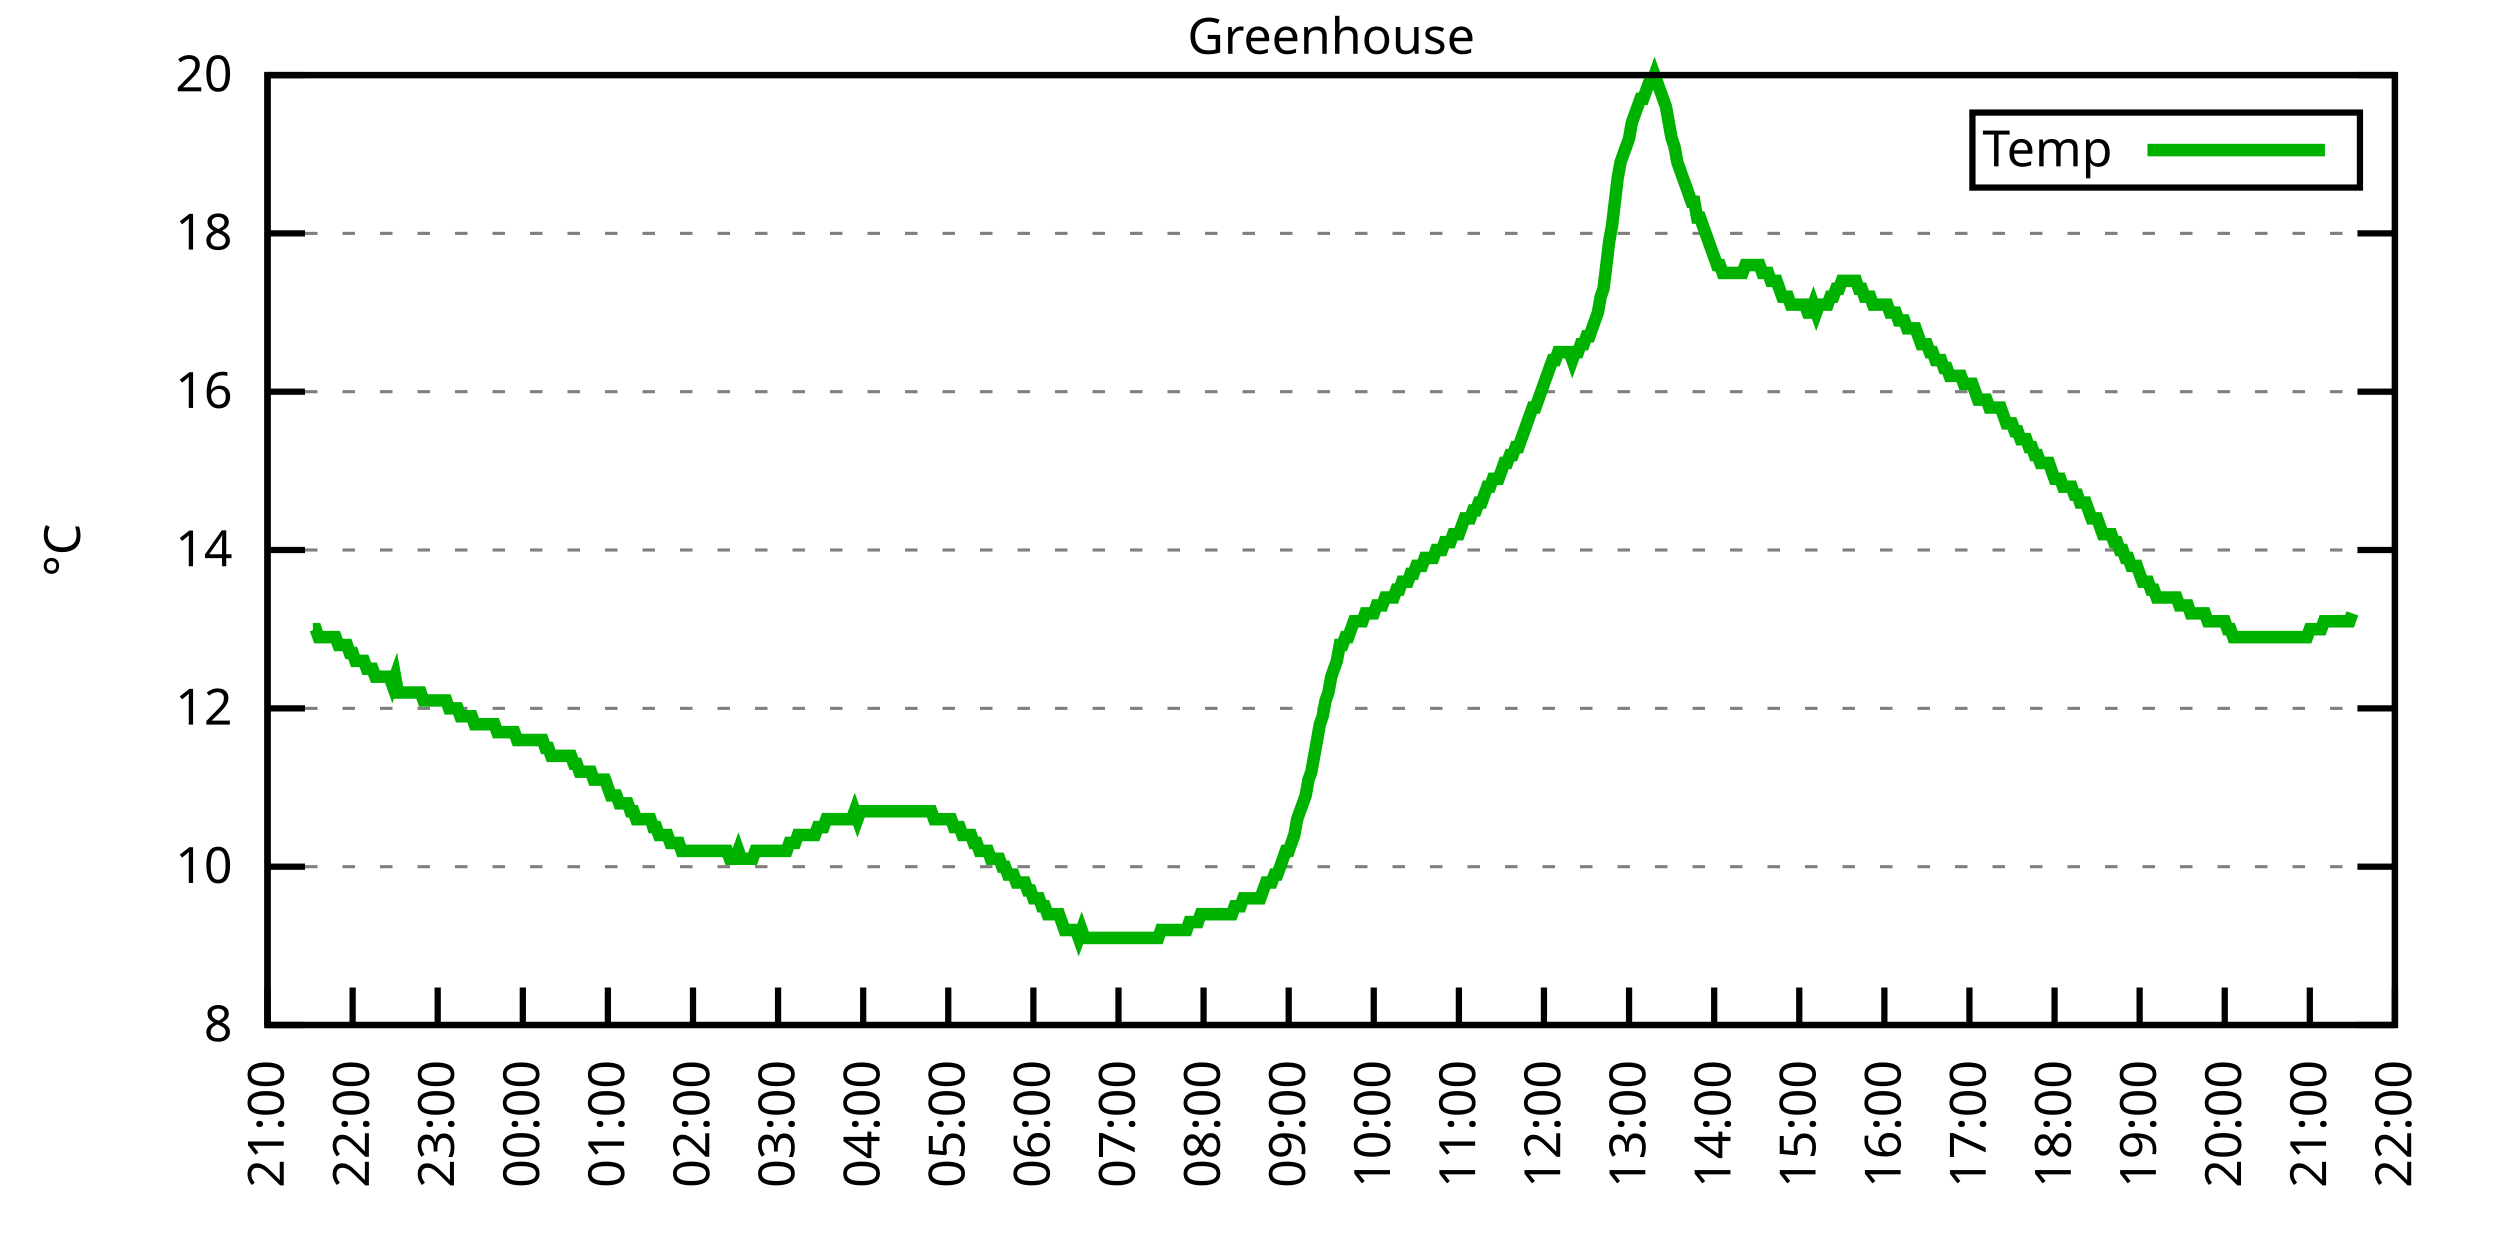
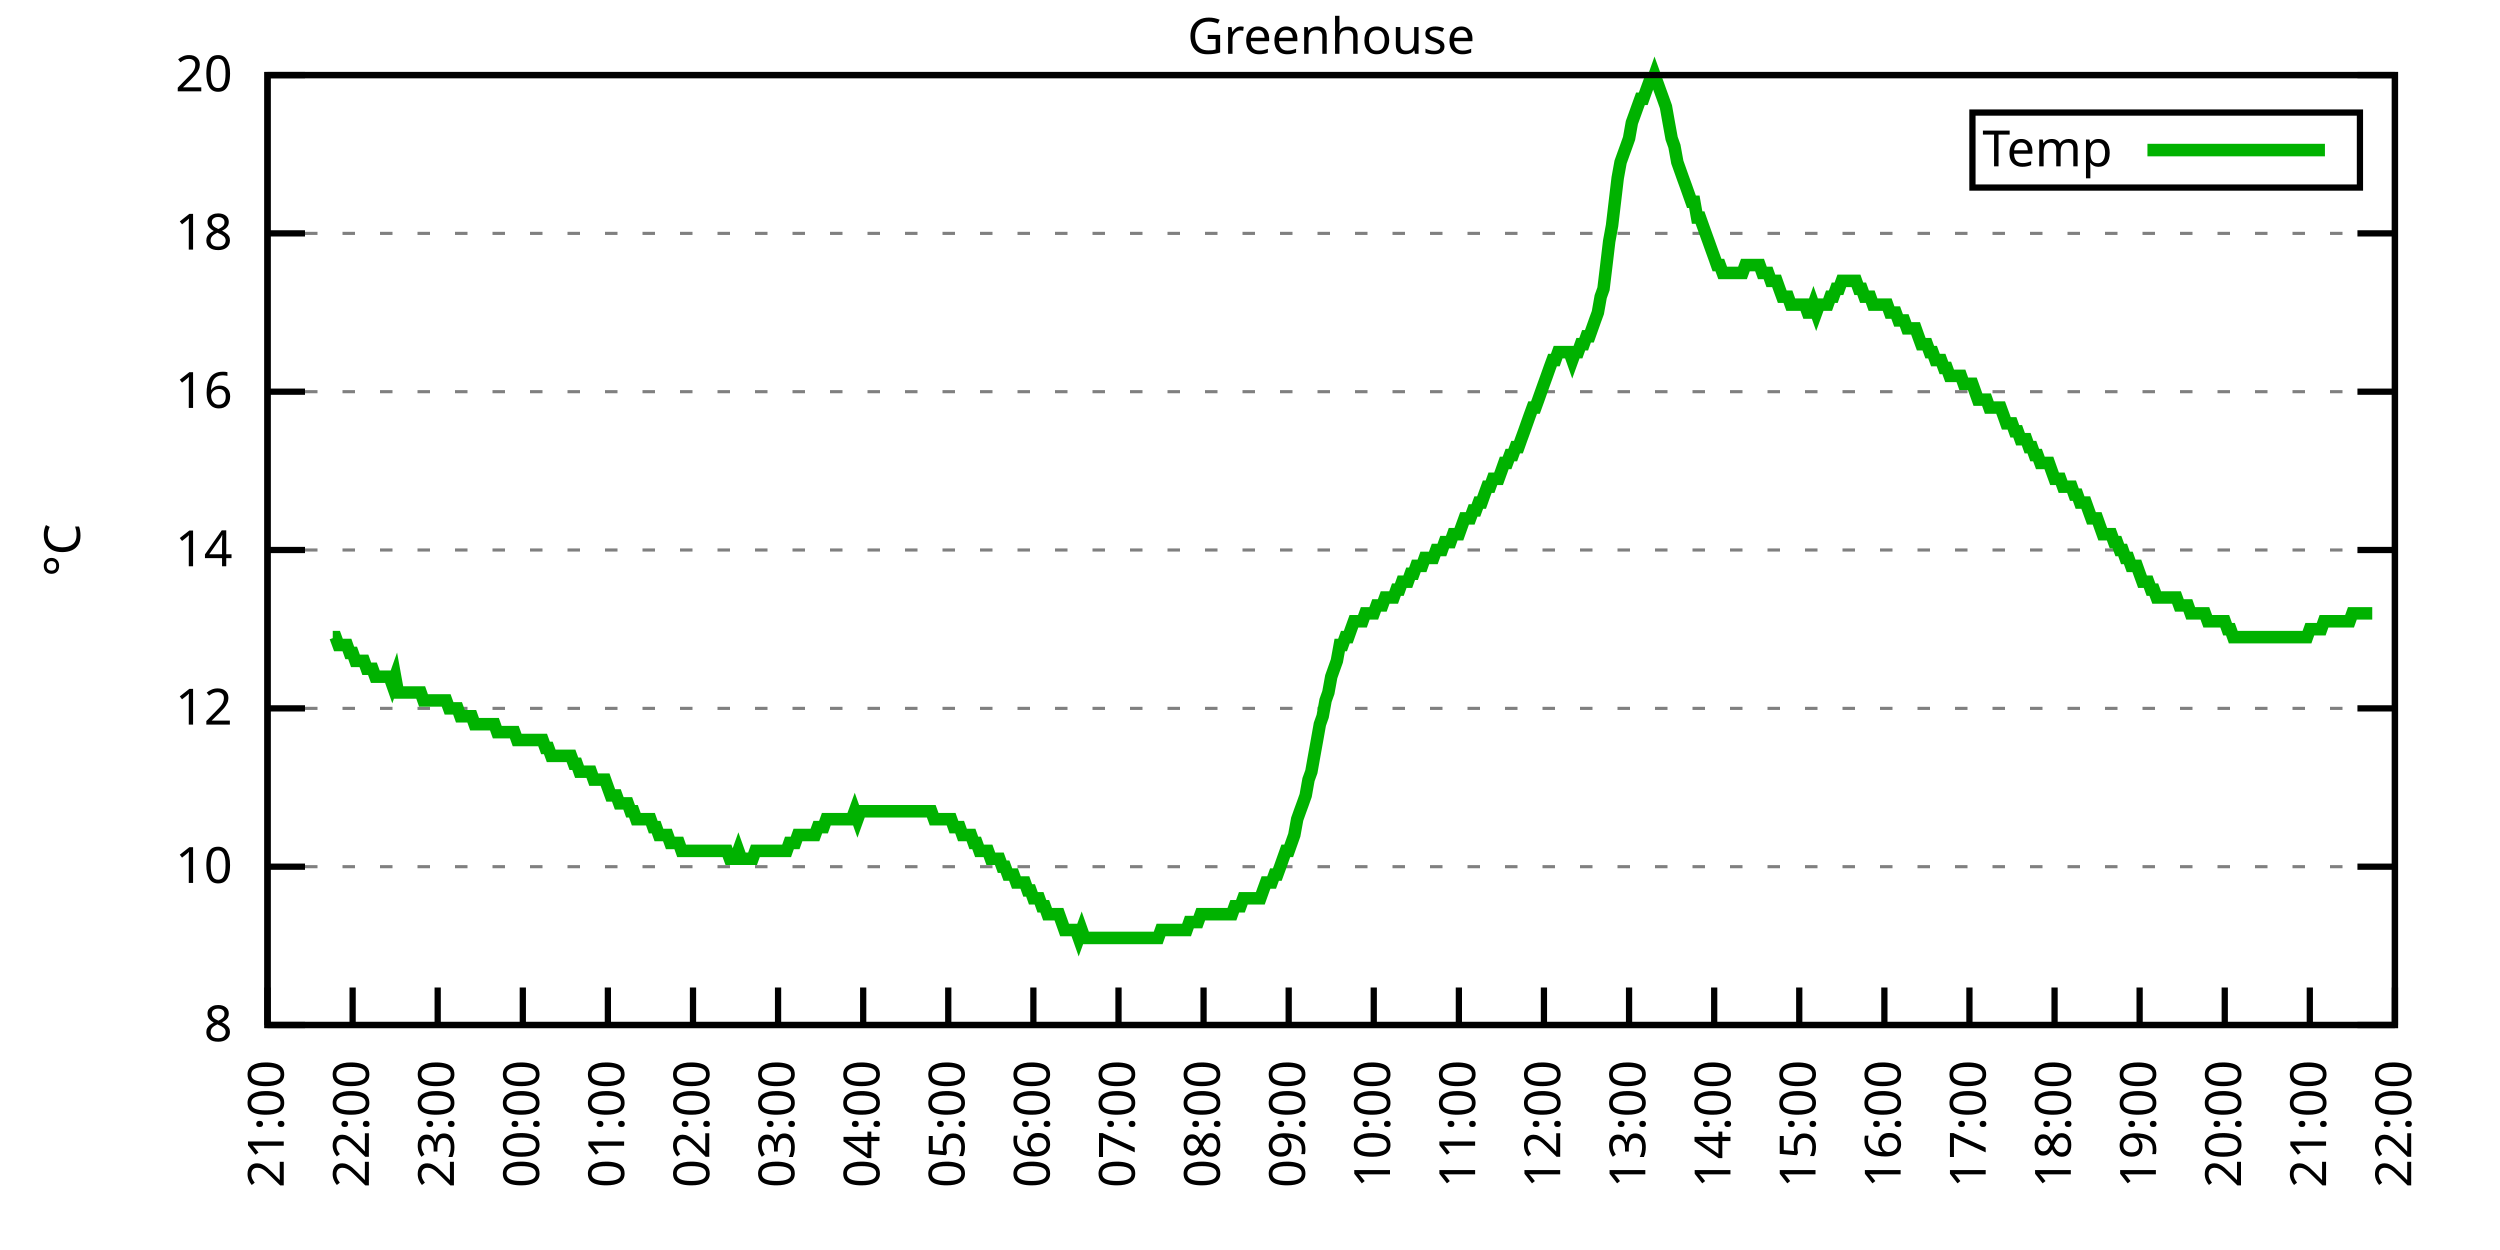
<svg xmlns="http://www.w3.org/2000/svg" xmlns:xlink="http://www.w3.org/1999/xlink" width="400" height="200" viewBox="0 0 400 200">
  <g id="gnuplot_canvas">
    <rect x="0" y="0" width="400" height="200" fill="none" />
    <defs>
      <circle id="gpDot" r="0.5" stroke-width="0.5" stroke="currentColor" />
      <path id="gpPt0" stroke-width="0.333" stroke="currentColor" d="M-1,0 h2 M0,-1 v2" />
      <path id="gpPt1" stroke-width="0.333" stroke="currentColor" d="M-1,-1 L1,1 M1,-1 L-1,1" />
      <path id="gpPt2" stroke-width="0.333" stroke="currentColor" d="M-1,0 L1,0 M0,-1 L0,1 M-1,-1 L1,1 M-1,1 L1,-1" />
      <rect id="gpPt3" stroke-width="0.333" stroke="currentColor" x="-1" y="-1" width="2" height="2" />
      <rect id="gpPt4" stroke-width="0.333" stroke="currentColor" fill="currentColor" x="-1" y="-1" width="2" height="2" />
      <circle id="gpPt5" stroke-width="0.333" stroke="currentColor" cx="0" cy="0" r="1" />
      <use xlink:href="#gpPt5" id="gpPt6" fill="currentColor" stroke="none" />
      <path id="gpPt7" stroke-width="0.333" stroke="currentColor" d="M0,-1.33 L-1.33,0.67 L1.33,0.67 z" />
      <use xlink:href="#gpPt7" id="gpPt8" fill="currentColor" stroke="none" />
      <use xlink:href="#gpPt7" id="gpPt9" stroke="currentColor" transform="rotate(180)" />
      <use xlink:href="#gpPt9" id="gpPt10" fill="currentColor" stroke="none" />
      <use xlink:href="#gpPt3" id="gpPt11" stroke="currentColor" transform="rotate(45)" />
      <use xlink:href="#gpPt11" id="gpPt12" fill="currentColor" stroke="none" />
      <path id="gpPt13" stroke-width="0.333" stroke="currentColor" d="M0,1.330 L1.265,0.411 L0.782,-1.067 L-0.782,-1.076 L-1.265,0.411 z" />
      <use xlink:href="#gpPt13" id="gpPt14" fill="currentColor" stroke="none" />
      <filter id="textbox" filterUnits="objectBoundingBox" x="0" y="0" height="1" width="1">
        <feFlood flood-color="white" flood-opacity="1" result="bgnd" />
        <feComposite in="SourceGraphic" in2="bgnd" operator="atop" />
      </filter>
      <filter id="greybox" filterUnits="objectBoundingBox" x="0" y="0" height="1" width="1">
        <feFlood flood-color="lightgrey" flood-opacity="1" result="grey" />
        <feComposite in="SourceGraphic" in2="grey" operator="atop" />
      </filter>
    </defs>
    <g fill="none" color="white" stroke="currentColor" stroke-width="1.00" stroke-linecap="butt" stroke-linejoin="miter">
</g>
    <g fill="none" color="black" stroke="currentColor" stroke-width="1.00" stroke-linecap="butt" stroke-linejoin="miter">
      <g stroke="none" shape-rendering="crispEdges">
        <polygon fill="rgb(255, 255, 255)" points="42.80,164.00 383.18,164.00 383.18,12.02 42.80,12.02 " />
      </g>
    </g>
    <g fill="none" color="black" stroke="currentColor" stroke-width="1.00" stroke-linecap="butt" stroke-linejoin="miter">
</g>
    <g fill="none" color="black" stroke="black" stroke-width="0.50" stroke-linecap="butt" stroke-linejoin="miter">
</g>
    <g fill="none" color="gray" stroke="currentColor" stroke-width="0.50" stroke-linecap="butt" stroke-linejoin="miter">
      <path stroke="gray" stroke-dasharray="2,4" class="gridline" d="M42.80,164.00 L383.19,164.00  " />
    </g>
    <g fill="none" color="gray" stroke="gray" stroke-width="1.00" stroke-linecap="butt" stroke-linejoin="miter">
</g>
    <g fill="none" color="black" stroke="currentColor" stroke-width="1.00" stroke-linecap="butt" stroke-linejoin="miter">
      <path stroke="black" d="M42.80,164.00 L48.80,164.00 M383.19,164.00 L377.19,164.00  " />
      <g transform="translate(37.20,166.60)" stroke="none" fill="black" font-family="Sans" font-size="8.00" text-anchor="end">
        <text>
          <tspan font-family="Sans"> 8</tspan>
        </text>
      </g>
    </g>
    <g fill="none" color="black" stroke="currentColor" stroke-width="1.00" stroke-linecap="butt" stroke-linejoin="miter">
</g>
    <g fill="none" color="black" stroke="black" stroke-width="0.50" stroke-linecap="butt" stroke-linejoin="miter">
</g>
    <g fill="none" color="gray" stroke="currentColor" stroke-width="0.50" stroke-linecap="butt" stroke-linejoin="miter">
      <path stroke="gray" stroke-dasharray="2,4" class="gridline" d="M42.80,138.67 L383.19,138.67  " />
    </g>
    <g fill="none" color="gray" stroke="gray" stroke-width="1.00" stroke-linecap="butt" stroke-linejoin="miter">
</g>
    <g fill="none" color="black" stroke="currentColor" stroke-width="1.00" stroke-linecap="butt" stroke-linejoin="miter">
      <path stroke="black" d="M42.80,138.67 L48.80,138.67 M383.19,138.67 L377.19,138.67  " />
      <g transform="translate(37.20,141.27)" stroke="none" fill="black" font-family="Sans" font-size="8.00" text-anchor="end">
        <text>
          <tspan font-family="Sans"> 10</tspan>
        </text>
      </g>
    </g>
    <g fill="none" color="black" stroke="currentColor" stroke-width="1.00" stroke-linecap="butt" stroke-linejoin="miter">
</g>
    <g fill="none" color="black" stroke="black" stroke-width="0.50" stroke-linecap="butt" stroke-linejoin="miter">
</g>
    <g fill="none" color="gray" stroke="currentColor" stroke-width="0.50" stroke-linecap="butt" stroke-linejoin="miter">
      <path stroke="gray" stroke-dasharray="2,4" class="gridline" d="M42.80,113.34 L383.19,113.34  " />
    </g>
    <g fill="none" color="gray" stroke="gray" stroke-width="1.00" stroke-linecap="butt" stroke-linejoin="miter">
</g>
    <g fill="none" color="black" stroke="currentColor" stroke-width="1.00" stroke-linecap="butt" stroke-linejoin="miter">
      <path stroke="black" d="M42.80,113.34 L48.80,113.34 M383.19,113.34 L377.19,113.34  " />
      <g transform="translate(37.20,115.94)" stroke="none" fill="black" font-family="Sans" font-size="8.00" text-anchor="end">
        <text>
          <tspan font-family="Sans"> 12</tspan>
        </text>
      </g>
    </g>
    <g fill="none" color="black" stroke="currentColor" stroke-width="1.00" stroke-linecap="butt" stroke-linejoin="miter">
</g>
    <g fill="none" color="black" stroke="black" stroke-width="0.50" stroke-linecap="butt" stroke-linejoin="miter">
</g>
    <g fill="none" color="gray" stroke="currentColor" stroke-width="0.50" stroke-linecap="butt" stroke-linejoin="miter">
      <path stroke="gray" stroke-dasharray="2,4" class="gridline" d="M42.80,88.00 L383.19,88.00  " />
    </g>
    <g fill="none" color="gray" stroke="gray" stroke-width="1.00" stroke-linecap="butt" stroke-linejoin="miter">
</g>
    <g fill="none" color="black" stroke="currentColor" stroke-width="1.00" stroke-linecap="butt" stroke-linejoin="miter">
      <path stroke="black" d="M42.80,88.00 L48.80,88.00 M383.19,88.00 L377.19,88.00  " />
      <g transform="translate(37.20,90.60)" stroke="none" fill="black" font-family="Sans" font-size="8.00" text-anchor="end">
        <text>
          <tspan font-family="Sans"> 14</tspan>
        </text>
      </g>
    </g>
    <g fill="none" color="black" stroke="currentColor" stroke-width="1.00" stroke-linecap="butt" stroke-linejoin="miter">
</g>
    <g fill="none" color="black" stroke="black" stroke-width="0.50" stroke-linecap="butt" stroke-linejoin="miter">
</g>
    <g fill="none" color="gray" stroke="currentColor" stroke-width="0.50" stroke-linecap="butt" stroke-linejoin="miter">
      <path stroke="gray" stroke-dasharray="2,4" class="gridline" d="M42.80,62.67 L383.19,62.67  " />
    </g>
    <g fill="none" color="gray" stroke="gray" stroke-width="1.00" stroke-linecap="butt" stroke-linejoin="miter">
</g>
    <g fill="none" color="black" stroke="currentColor" stroke-width="1.00" stroke-linecap="butt" stroke-linejoin="miter">
      <path stroke="black" d="M42.80,62.67 L48.80,62.67 M383.19,62.67 L377.19,62.67  " />
      <g transform="translate(37.20,65.27)" stroke="none" fill="black" font-family="Sans" font-size="8.00" text-anchor="end">
        <text>
          <tspan font-family="Sans"> 16</tspan>
        </text>
      </g>
    </g>
    <g fill="none" color="black" stroke="currentColor" stroke-width="1.00" stroke-linecap="butt" stroke-linejoin="miter">
</g>
    <g fill="none" color="black" stroke="black" stroke-width="0.50" stroke-linecap="butt" stroke-linejoin="miter">
</g>
    <g fill="none" color="gray" stroke="currentColor" stroke-width="0.50" stroke-linecap="butt" stroke-linejoin="miter">
      <path stroke="gray" stroke-dasharray="2,4" class="gridline" d="M42.80,37.34 L383.19,37.34  " />
    </g>
    <g fill="none" color="gray" stroke="gray" stroke-width="1.00" stroke-linecap="butt" stroke-linejoin="miter">
</g>
    <g fill="none" color="black" stroke="currentColor" stroke-width="1.00" stroke-linecap="butt" stroke-linejoin="miter">
      <path stroke="black" d="M42.80,37.34 L48.80,37.34 M383.19,37.34 L377.19,37.34  " />
      <g transform="translate(37.20,39.94)" stroke="none" fill="black" font-family="Sans" font-size="8.00" text-anchor="end">
        <text>
          <tspan font-family="Sans"> 18</tspan>
        </text>
      </g>
    </g>
    <g fill="none" color="black" stroke="currentColor" stroke-width="1.00" stroke-linecap="butt" stroke-linejoin="miter">
</g>
    <g fill="none" color="black" stroke="black" stroke-width="0.50" stroke-linecap="butt" stroke-linejoin="miter">
</g>
    <g fill="none" color="gray" stroke="currentColor" stroke-width="0.50" stroke-linecap="butt" stroke-linejoin="miter">
      <path stroke="gray" stroke-dasharray="2,4" class="gridline" d="M42.80,12.01 L383.19,12.01  " />
    </g>
    <g fill="none" color="gray" stroke="gray" stroke-width="1.00" stroke-linecap="butt" stroke-linejoin="miter">
</g>
    <g fill="none" color="black" stroke="currentColor" stroke-width="1.00" stroke-linecap="butt" stroke-linejoin="miter">
      <path stroke="black" d="M42.80,12.01 L48.80,12.01 M383.19,12.01 L377.19,12.01  " />
      <g transform="translate(37.20,14.61)" stroke="none" fill="black" font-family="Sans" font-size="8.00" text-anchor="end">
        <text>
          <tspan font-family="Sans"> 20</tspan>
        </text>
      </g>
    </g>
    <g fill="none" color="black" stroke="currentColor" stroke-width="1.00" stroke-linecap="butt" stroke-linejoin="miter">
      <path stroke="black" d="M42.80,164.00 L42.80,158.00  " />
      <g transform="translate(45.40,169.60) rotate(270.00)" stroke="none" fill="black" font-family="Sans" font-size="8.00" text-anchor="end">
        <text>
          <tspan font-family="Sans">21:00</tspan>
        </text>
      </g>
    </g>
    <g fill="none" color="black" stroke="currentColor" stroke-width="1.00" stroke-linecap="butt" stroke-linejoin="miter">
      <path stroke="black" d="M56.42,164.00 L56.42,158.00  " />
      <g transform="translate(59.02,169.60) rotate(270.00)" stroke="none" fill="black" font-family="Sans" font-size="8.00" text-anchor="end">
        <text>
          <tspan font-family="Sans">22:00</tspan>
        </text>
      </g>
    </g>
    <g fill="none" color="black" stroke="currentColor" stroke-width="1.00" stroke-linecap="butt" stroke-linejoin="miter">
      <path stroke="black" d="M70.03,164.00 L70.03,158.00  " />
      <g transform="translate(72.63,169.60) rotate(270.00)" stroke="none" fill="black" font-family="Sans" font-size="8.00" text-anchor="end">
        <text>
          <tspan font-family="Sans">23:00</tspan>
        </text>
      </g>
    </g>
    <g fill="none" color="black" stroke="currentColor" stroke-width="1.00" stroke-linecap="butt" stroke-linejoin="miter">
      <path stroke="black" d="M83.65,164.00 L83.65,158.00  " />
      <g transform="translate(86.25,169.60) rotate(270.00)" stroke="none" fill="black" font-family="Sans" font-size="8.00" text-anchor="end">
        <text>
          <tspan font-family="Sans">00:00</tspan>
        </text>
      </g>
    </g>
    <g fill="none" color="black" stroke="currentColor" stroke-width="1.00" stroke-linecap="butt" stroke-linejoin="miter">
      <path stroke="black" d="M97.26,164.00 L97.26,158.00  " />
      <g transform="translate(99.86,169.60) rotate(270.00)" stroke="none" fill="black" font-family="Sans" font-size="8.00" text-anchor="end">
        <text>
          <tspan font-family="Sans">01:00</tspan>
        </text>
      </g>
    </g>
    <g fill="none" color="black" stroke="currentColor" stroke-width="1.00" stroke-linecap="butt" stroke-linejoin="miter">
      <path stroke="black" d="M110.88,164.00 L110.88,158.00  " />
      <g transform="translate(113.48,169.60) rotate(270.00)" stroke="none" fill="black" font-family="Sans" font-size="8.00" text-anchor="end">
        <text>
          <tspan font-family="Sans">02:00</tspan>
        </text>
      </g>
    </g>
    <g fill="none" color="black" stroke="currentColor" stroke-width="1.00" stroke-linecap="butt" stroke-linejoin="miter">
      <path stroke="black" d="M124.49,164.00 L124.49,158.00  " />
      <g transform="translate(127.09,169.60) rotate(270.00)" stroke="none" fill="black" font-family="Sans" font-size="8.00" text-anchor="end">
        <text>
          <tspan font-family="Sans">03:00</tspan>
        </text>
      </g>
    </g>
    <g fill="none" color="black" stroke="currentColor" stroke-width="1.00" stroke-linecap="butt" stroke-linejoin="miter">
      <path stroke="black" d="M138.11,164.00 L138.11,158.00  " />
      <g transform="translate(140.71,169.60) rotate(270.00)" stroke="none" fill="black" font-family="Sans" font-size="8.00" text-anchor="end">
        <text>
          <tspan font-family="Sans">04:00</tspan>
        </text>
      </g>
    </g>
    <g fill="none" color="black" stroke="currentColor" stroke-width="1.00" stroke-linecap="butt" stroke-linejoin="miter">
      <path stroke="black" d="M151.72,164.00 L151.72,158.00  " />
      <g transform="translate(154.32,169.60) rotate(270.00)" stroke="none" fill="black" font-family="Sans" font-size="8.00" text-anchor="end">
        <text>
          <tspan font-family="Sans">05:00</tspan>
        </text>
      </g>
    </g>
    <g fill="none" color="black" stroke="currentColor" stroke-width="1.00" stroke-linecap="butt" stroke-linejoin="miter">
      <path stroke="black" d="M165.34,164.00 L165.34,158.00  " />
      <g transform="translate(167.94,169.60) rotate(270.00)" stroke="none" fill="black" font-family="Sans" font-size="8.00" text-anchor="end">
        <text>
          <tspan font-family="Sans">06:00</tspan>
        </text>
      </g>
    </g>
    <g fill="none" color="black" stroke="currentColor" stroke-width="1.00" stroke-linecap="butt" stroke-linejoin="miter">
      <path stroke="black" d="M178.96,164.00 L178.96,158.00  " />
      <g transform="translate(181.56,169.60) rotate(270.00)" stroke="none" fill="black" font-family="Sans" font-size="8.00" text-anchor="end">
        <text>
          <tspan font-family="Sans">07:00</tspan>
        </text>
      </g>
    </g>
    <g fill="none" color="black" stroke="currentColor" stroke-width="1.00" stroke-linecap="butt" stroke-linejoin="miter">
      <path stroke="black" d="M192.57,164.00 L192.57,158.00  " />
      <g transform="translate(195.17,169.60) rotate(270.00)" stroke="none" fill="black" font-family="Sans" font-size="8.00" text-anchor="end">
        <text>
          <tspan font-family="Sans">08:00</tspan>
        </text>
      </g>
    </g>
    <g fill="none" color="black" stroke="currentColor" stroke-width="1.00" stroke-linecap="butt" stroke-linejoin="miter">
      <path stroke="black" d="M206.19,164.00 L206.19,158.00  " />
      <g transform="translate(208.79,169.60) rotate(270.00)" stroke="none" fill="black" font-family="Sans" font-size="8.00" text-anchor="end">
        <text>
          <tspan font-family="Sans">09:00</tspan>
        </text>
      </g>
    </g>
    <g fill="none" color="black" stroke="currentColor" stroke-width="1.00" stroke-linecap="butt" stroke-linejoin="miter">
      <path stroke="black" d="M219.80,164.00 L219.80,158.00  " />
      <g transform="translate(222.40,169.60) rotate(270.00)" stroke="none" fill="black" font-family="Sans" font-size="8.00" text-anchor="end">
        <text>
          <tspan font-family="Sans">10:00</tspan>
        </text>
      </g>
    </g>
    <g fill="none" color="black" stroke="currentColor" stroke-width="1.00" stroke-linecap="butt" stroke-linejoin="miter">
      <path stroke="black" d="M233.42,164.00 L233.42,158.00  " />
      <g transform="translate(236.02,169.60) rotate(270.00)" stroke="none" fill="black" font-family="Sans" font-size="8.00" text-anchor="end">
        <text>
          <tspan font-family="Sans">11:00</tspan>
        </text>
      </g>
    </g>
    <g fill="none" color="black" stroke="currentColor" stroke-width="1.00" stroke-linecap="butt" stroke-linejoin="miter">
      <path stroke="black" d="M247.03,164.00 L247.03,158.00  " />
      <g transform="translate(249.63,169.60) rotate(270.00)" stroke="none" fill="black" font-family="Sans" font-size="8.00" text-anchor="end">
        <text>
          <tspan font-family="Sans">12:00</tspan>
        </text>
      </g>
    </g>
    <g fill="none" color="black" stroke="currentColor" stroke-width="1.00" stroke-linecap="butt" stroke-linejoin="miter">
      <path stroke="black" d="M260.65,164.00 L260.65,158.00  " />
      <g transform="translate(263.25,169.60) rotate(270.00)" stroke="none" fill="black" font-family="Sans" font-size="8.00" text-anchor="end">
        <text>
          <tspan font-family="Sans">13:00</tspan>
        </text>
      </g>
    </g>
    <g fill="none" color="black" stroke="currentColor" stroke-width="1.00" stroke-linecap="butt" stroke-linejoin="miter">
      <path stroke="black" d="M274.27,164.00 L274.27,158.00  " />
      <g transform="translate(276.87,169.60) rotate(270.00)" stroke="none" fill="black" font-family="Sans" font-size="8.00" text-anchor="end">
        <text>
          <tspan font-family="Sans">14:00</tspan>
        </text>
      </g>
    </g>
    <g fill="none" color="black" stroke="currentColor" stroke-width="1.00" stroke-linecap="butt" stroke-linejoin="miter">
      <path stroke="black" d="M287.88,164.00 L287.88,158.00  " />
      <g transform="translate(290.48,169.60) rotate(270.00)" stroke="none" fill="black" font-family="Sans" font-size="8.00" text-anchor="end">
        <text>
          <tspan font-family="Sans">15:00</tspan>
        </text>
      </g>
    </g>
    <g fill="none" color="black" stroke="currentColor" stroke-width="1.00" stroke-linecap="butt" stroke-linejoin="miter">
      <path stroke="black" d="M301.50,164.00 L301.50,158.00  " />
      <g transform="translate(304.10,169.60) rotate(270.00)" stroke="none" fill="black" font-family="Sans" font-size="8.00" text-anchor="end">
        <text>
          <tspan font-family="Sans">16:00</tspan>
        </text>
      </g>
    </g>
    <g fill="none" color="black" stroke="currentColor" stroke-width="1.00" stroke-linecap="butt" stroke-linejoin="miter">
      <path stroke="black" d="M315.11,164.00 L315.11,158.00  " />
      <g transform="translate(317.71,169.60) rotate(270.00)" stroke="none" fill="black" font-family="Sans" font-size="8.00" text-anchor="end">
        <text>
          <tspan font-family="Sans">17:00</tspan>
        </text>
      </g>
    </g>
    <g fill="none" color="black" stroke="currentColor" stroke-width="1.00" stroke-linecap="butt" stroke-linejoin="miter">
      <path stroke="black" d="M328.73,164.00 L328.73,158.00  " />
      <g transform="translate(331.33,169.60) rotate(270.00)" stroke="none" fill="black" font-family="Sans" font-size="8.00" text-anchor="end">
        <text>
          <tspan font-family="Sans">18:00</tspan>
        </text>
      </g>
    </g>
    <g fill="none" color="black" stroke="currentColor" stroke-width="1.00" stroke-linecap="butt" stroke-linejoin="miter">
      <path stroke="black" d="M342.34,164.00 L342.34,158.00  " />
      <g transform="translate(344.94,169.60) rotate(270.00)" stroke="none" fill="black" font-family="Sans" font-size="8.00" text-anchor="end">
        <text>
          <tspan font-family="Sans">19:00</tspan>
        </text>
      </g>
    </g>
    <g fill="none" color="black" stroke="currentColor" stroke-width="1.00" stroke-linecap="butt" stroke-linejoin="miter">
      <path stroke="black" d="M355.96,164.00 L355.96,158.00  " />
      <g transform="translate(358.56,169.60) rotate(270.00)" stroke="none" fill="black" font-family="Sans" font-size="8.00" text-anchor="end">
        <text>
          <tspan font-family="Sans">20:00</tspan>
        </text>
      </g>
    </g>
    <g fill="none" color="black" stroke="currentColor" stroke-width="1.00" stroke-linecap="butt" stroke-linejoin="miter">
      <path stroke="black" d="M369.57,164.00 L369.57,158.00  " />
      <g transform="translate(372.17,169.60) rotate(270.00)" stroke="none" fill="black" font-family="Sans" font-size="8.00" text-anchor="end">
        <text>
          <tspan font-family="Sans">21:00</tspan>
        </text>
      </g>
    </g>
    <g fill="none" color="black" stroke="currentColor" stroke-width="1.00" stroke-linecap="butt" stroke-linejoin="miter">
      <path stroke="black" d="M383.19,164.00 L383.19,158.00  " />
      <g transform="translate(385.79,169.60) rotate(270.00)" stroke="none" fill="black" font-family="Sans" font-size="8.00" text-anchor="end">
        <text>
          <tspan font-family="Sans">22:00</tspan>
        </text>
      </g>
    </g>
    <g fill="none" color="black" stroke="currentColor" stroke-width="1.00" stroke-linecap="butt" stroke-linejoin="miter">
</g>
    <g fill="none" color="black" stroke="currentColor" stroke-width="1.00" stroke-linecap="butt" stroke-linejoin="miter">
      <path stroke="black" d="M42.80,12.01 L42.80,164.00 L383.19,164.00 L383.19,12.01 L42.80,12.01 Z  " />
    </g>
    <g fill="none" color="black" stroke="currentColor" stroke-width="1.00" stroke-linecap="butt" stroke-linejoin="miter">
</g>
    <g fill="none" color="black" stroke="currentColor" stroke-width="1.00" stroke-linecap="butt" stroke-linejoin="miter">
      <path stroke="black" d="M315.59,30.01 L315.59,18.01 L377.59,18.01 L377.59,30.01 L315.59,30.01 Z  " />
    </g>
    <g id="Greenhouse_plot_1">
      <g fill="none" color="white" stroke="black" stroke-width="2.00" stroke-linecap="butt" stroke-linejoin="miter">
</g>
      <g fill="none" color="black" stroke="currentColor" stroke-width="2.00" stroke-linecap="butt" stroke-linejoin="miter">
        <g transform="translate(337.99,26.61)" stroke="none" fill="black" font-family="Sans" font-size="8.00" text-anchor="end">
          <text>
            <tspan font-family="Sans">Temp</tspan>
          </text>
        </g>
      </g>
      <g fill="none" color="black" stroke="currentColor" stroke-width="2.00" stroke-linecap="butt" stroke-linejoin="miter">
-         <path stroke="rgb(  0, 178,   0)" d="M343.59,24.01 L371.99,24.01 M50.06,100.67 L50.52,100.67 L50.97,101.94 L51.42,101.94 L51.88,101.94 L52.33,101.94   L52.78,101.94 L53.24,101.94 L53.69,101.94 L54.15,103.20 L54.60,103.20 L55.05,103.20 L55.51,103.20 L55.96,104.47   L56.42,104.47 L56.87,105.74 L57.32,105.74 L57.78,105.74 L58.23,105.74 L58.68,107.00 L59.14,107.00 L59.59,107.00   L60.05,108.27 L60.50,108.27 L60.95,108.27 L61.41,108.27 L61.86,108.27 L62.32,108.27 L62.77,109.54 L63.22,108.27   L63.68,110.80 L64.13,110.80 L64.58,110.80 L65.04,110.80 L65.49,110.80 L65.95,110.80 L66.40,110.80 L66.85,110.80   L67.31,110.80 L67.76,112.07 L68.22,112.07 L68.67,112.07 L69.12,112.07 L69.58,112.07 L70.03,112.07 L70.49,112.07   L70.94,112.07 L71.39,112.07 L71.85,113.34 L72.30,113.34 L72.75,113.34 L73.21,113.34 L73.66,114.60 L74.12,114.60   L74.57,114.60 L75.02,114.60 L75.48,114.60 L75.93,115.87 L76.39,115.87 L76.84,115.87 L77.29,115.87 L77.75,115.87   L78.20,115.87 L78.65,115.87 L79.11,115.87 L79.56,117.14 L80.02,117.14 L80.47,117.14 L80.92,117.14 L81.38,117.14   L81.83,117.14 L82.29,117.14 L82.74,118.40 L83.19,118.40 L83.65,118.40 L84.10,118.40 L84.55,118.40 L85.01,118.40   L85.46,118.40 L85.92,118.40 L86.37,118.40 L86.82,118.40 L87.28,119.67 L87.73,119.67 L88.19,120.94 L88.64,120.94   L89.09,120.94 L89.55,120.94 L90.00,120.94 L90.45,120.94 L90.91,120.94 L91.36,120.94 L91.82,122.20 L92.27,122.20   L92.72,123.47 L93.18,123.47 L93.63,123.47 L94.09,123.47 L94.54,123.47 L94.99,124.74 L95.45,124.74 L95.90,124.74   L96.35,124.74 L96.81,124.74 L97.26,126.00 L97.72,127.27 L98.17,127.27 L98.62,127.27 L99.08,128.54 L99.53,128.54   L99.99,128.54 L100.44,128.54 L100.89,129.80 L101.35,129.80 L101.80,131.07 L102.25,131.07 L102.71,131.07 L103.16,131.07   L103.62,131.07 L104.07,131.07 L104.52,132.34 L104.98,132.34 L105.43,133.60 L105.89,133.60 L106.34,133.60 L106.79,133.60   L107.25,134.87 L107.70,134.87 L108.15,134.87 L108.61,134.87 L109.06,136.14 L109.52,136.14 L109.97,136.14 L110.42,136.14   L110.88,136.14 L111.33,136.14 L111.79,136.14 L112.24,136.14 L112.69,136.14 L113.15,136.14 L113.60,136.14 L114.05,136.14   L114.51,136.14 L114.96,136.14 L115.42,136.14 L115.87,136.14 L116.32,136.14 L116.78,137.40 L117.23,137.40 L117.69,137.40   L118.14,136.14 L118.59,137.40 L119.05,137.40 L119.50,137.40 L119.96,137.40 L120.41,137.40 L120.86,136.14 L121.32,136.14   L121.77,136.14 L122.22,136.14 L122.68,136.14 L123.13,136.14 L123.59,136.14 L124.04,136.14 L124.49,136.14 L124.95,136.14   L125.40,136.14 L125.86,136.14 L126.31,134.87 L126.76,134.87 L127.22,134.87 L127.67,133.60 L128.12,133.60 L128.58,133.60   L129.03,133.60 L129.49,133.60 L129.94,133.60 L130.39,133.60 L130.85,132.34 L131.30,132.34 L131.76,132.34 L132.21,131.07   L132.66,131.07 L133.12,131.07 L133.57,131.07 L134.02,131.07 L134.48,131.07 L134.93,131.07 L135.39,131.07 L135.84,131.07   L136.29,131.07 L136.75,129.80 L137.20,131.07 L137.66,129.80 L138.11,129.80 L138.56,129.80 L139.02,129.80 L139.47,129.80   L139.92,129.80 L140.38,129.80 L140.83,129.80 L141.29,129.80 L141.74,129.80 L142.19,129.80 L142.65,129.80 L143.10,129.80   L143.56,129.80 L144.01,129.80 L144.46,129.80 L144.92,129.80 L145.37,129.80 L145.82,129.80 L146.28,129.80 L146.73,129.80   L147.19,129.80 L147.64,129.80 L148.09,129.80 L148.55,129.80 L149.00,129.80 L149.46,131.07 L149.91,131.07 L150.36,131.07   L150.82,131.07 L151.27,131.07 L151.72,131.07 L152.18,131.07 L152.63,132.34 L153.09,132.34 L153.54,132.34 L153.99,133.60   L154.45,133.60 L154.90,133.60 L155.36,133.60 L155.81,134.87 L156.26,134.87 L156.72,136.14 L157.17,136.14 L157.62,136.14   L158.08,136.14 L158.53,137.40 L158.99,137.40 L159.44,137.40 L159.89,137.40 L160.35,138.67 L160.80,138.67 L161.26,139.93   L161.71,139.93 L162.16,139.93 L162.62,141.20 L163.07,141.20 L163.52,141.20 L163.98,141.20 L164.43,142.47 L164.89,142.47   L165.34,143.73 L165.79,143.73 L166.25,143.73 L166.70,145.00 L167.16,145.00 L167.61,146.27 L168.06,146.27 L168.52,146.27   L168.97,146.27 L169.43,146.27 L169.88,147.53 L170.33,148.80 L170.79,148.80 L171.24,148.80 L171.69,148.80 L172.15,148.80   L172.60,150.07 L173.06,148.80 L173.51,150.07 L173.96,150.07 L174.42,150.07 L174.87,150.07 L175.33,150.07 L175.78,150.07   L176.23,150.07 L176.69,150.07 L177.14,150.07 L177.59,150.07 L178.05,150.07 L178.50,150.07 L178.96,150.07 L179.41,150.07   L179.86,150.07 L180.32,150.07 L180.77,150.07 L181.23,150.07 L181.68,150.07 L182.13,150.07 L182.59,150.07 L183.04,150.07   L183.49,150.07 L183.95,150.07 L184.40,150.07 L184.86,150.07 L185.31,150.07 L185.76,148.80 L186.22,148.80 L186.67,148.80   L187.13,148.80 L187.58,148.80 L188.03,148.80 L188.49,148.80 L188.94,148.80 L189.39,148.80 L189.85,148.80 L190.30,147.53   L190.76,147.53 L191.21,147.53 L191.66,147.53 L192.12,146.27 L192.57,146.27 L193.03,146.27 L193.48,146.27 L193.93,146.27   L194.39,146.27 L194.84,146.27 L195.29,146.27 L195.75,146.27 L196.20,146.27 L196.66,146.27 L197.11,146.27 L197.56,145.00   L198.02,145.00 L198.47,145.00 L198.93,143.73 L199.38,143.73 L199.83,143.73 L200.29,143.73 L200.74,143.73 L201.19,143.73   L201.65,143.73 L202.10,142.47 L202.56,141.20 L203.01,141.20 L203.46,141.20 L203.92,139.93 L204.37,139.93 L204.83,138.67   L205.28,137.40 L205.73,136.14 L206.19,136.14 L206.64,134.87 L207.09,133.60 L207.55,131.07 L208.00,129.80 L208.46,128.54   L208.91,127.27 L209.36,124.74 L209.82,123.47 L210.27,120.94 L210.73,118.40 L211.18,115.87 L211.63,114.60 L212.09,112.07   L212.54,110.80 L213.00,108.27 L213.45,107.00 L213.90,105.74 L214.36,103.20 L214.81,103.20 L215.26,101.94 L215.72,101.94   L216.17,100.67 L216.63,99.40 L217.08,99.40 L217.53,99.40 L217.99,99.40 L218.44,98.14 L218.90,98.14 L219.35,98.14   L219.80,98.14 L220.26,96.87 L220.71,96.87 L221.16,96.87 L221.62,95.60 L222.07,95.60 L222.53,95.60 L222.98,95.60   L223.43,94.34 L223.89,94.34 L224.34,93.07 L224.80,93.07 L225.25,93.07 L225.70,91.80 L226.16,91.80 L226.61,90.54   L227.06,90.54 L227.52,90.54 L227.97,89.27 L228.43,89.27 L228.88,89.27 L229.33,89.27 L229.79,88.00 L230.24,88.00   L230.70,88.00 L231.15,86.74 L231.60,86.74 L232.06,86.74 L232.51,85.47 L232.96,85.47 L233.42,85.47 L233.87,84.21   L234.33,82.94 L234.78,82.94 L235.23,82.94 L235.69,81.67 L236.14,81.67 L236.60,80.41 L237.05,80.41 L237.50,79.14   L237.96,77.87 L238.41,77.87 L238.86,76.61 L239.32,76.61 L239.77,76.61 L240.23,75.34 L240.68,74.07 L241.13,74.07   L241.59,72.81 L242.04,72.81 L242.50,71.54 L242.95,71.54 L243.40,70.27 L243.86,69.01 L244.31,67.74 L244.76,66.47   L245.22,65.21 L245.67,65.21 L246.13,63.94 L246.58,62.67 L247.03,61.41 L247.49,60.14 L247.94,58.87 L248.40,57.61   L248.85,57.61 L249.30,56.34 L249.76,56.34 L250.21,56.34 L250.66,56.34 L251.12,56.34 L251.57,57.61 L252.03,56.34   L252.48,56.34 L252.93,55.07 L253.39,55.07 L253.84,53.81 L254.30,53.81 L254.75,52.54 L255.20,51.27 L255.66,50.01   L256.11,47.47 L256.56,46.21 L257.02,42.41 L257.47,38.61 L257.93,36.08 L258.38,32.28 L258.83,28.48 L259.29,25.94   L259.74,24.68 L260.20,23.41 L260.65,22.14 L261.10,19.61 L261.56,18.34 L262.01,17.08 L262.47,15.81 L262.92,15.81   L263.37,14.54 L263.83,13.28 L264.28,13.28 L264.73,12.01 L265.19,13.28 L265.64,14.54 L266.10,15.81 L266.55,17.08   L267.00,19.61 L267.46,22.14 L267.91,23.41 L268.37,25.94 L268.82,27.21 L269.27,28.48 L269.73,29.74 L270.18,31.01   L270.63,32.28 L271.09,32.28 L271.54,34.81 L272.00,34.81 L272.45,36.08 L272.90,37.34 L273.36,38.61 L273.81,39.87   L274.27,41.14 L274.72,42.41 L275.17,42.41 L275.63,43.67 L276.08,43.67 L276.53,43.67 L276.99,43.67 L277.44,43.67   L277.90,43.67 L278.35,43.67 L278.80,43.67 L279.26,42.41 L279.71,42.41 L280.17,42.41 L280.62,42.41 L281.07,42.41   L281.53,42.41 L281.98,43.67 L282.43,43.67 L282.89,43.67 L283.34,44.94 L283.80,44.94 L284.25,44.94 L284.70,46.21   L285.16,47.47 L285.61,47.47 L286.07,47.47 L286.52,48.74 L286.97,48.74 L287.43,48.74 L287.88,48.74 L288.33,48.74   L288.79,48.74 L289.24,50.01 L289.70,50.01 L290.15,48.74 L290.60,50.01 L291.06,48.74 L291.51,48.74 L291.97,48.74   L292.42,48.74 L292.87,47.47 L293.33,47.47 L293.78,46.21 L294.23,46.21 L294.69,44.94 L295.14,44.94 L295.60,44.94   L296.05,44.94 L296.50,44.94 L296.96,44.94 L297.41,46.21 L297.87,46.21 L298.32,47.47 L298.77,47.47 L299.23,47.47   L299.68,48.74 L300.13,48.74 L300.59,48.74 L301.04,48.74 L301.50,48.74 L301.95,48.74 L302.40,50.01 L302.86,50.01   L303.31,50.01 L303.77,51.27 L304.22,51.27 L304.67,51.27 L305.13,52.54 L305.58,52.54 L306.03,52.54 L306.49,52.54   L306.94,53.81 L307.40,55.07 L307.85,55.07 L308.30,55.07 L308.76,56.34 L309.21,56.34 L309.67,57.61 L310.12,57.61   L310.57,57.61 L311.03,58.87 L311.48,58.87 L311.94,60.14 L312.39,60.14 L312.84,60.14 L313.30,60.14 L313.75,60.14   L314.20,61.41 L314.66,61.41 L315.11,61.41 L315.57,61.41 L316.02,62.67 L316.47,63.94 L316.93,63.94 L317.38,63.94   L317.84,63.94 L318.29,65.21 L318.74,65.21 L319.20,65.21 L319.65,65.21 L320.10,65.21 L320.56,66.47 L321.01,67.74   L321.47,67.74 L321.92,67.74 L322.37,69.01 L322.83,69.01 L323.28,70.27 L323.74,70.27 L324.19,70.27 L324.64,71.54   L325.10,71.54 L325.55,72.81 L326.00,72.81 L326.46,74.07 L326.91,74.07 L327.37,74.07 L327.82,74.07 L328.27,75.34   L328.73,76.61 L329.18,76.61 L329.64,76.61 L330.09,77.87 L330.54,77.87 L331.00,77.87 L331.45,77.87 L331.90,79.14   L332.36,79.14 L332.81,80.41 L333.27,80.41 L333.72,80.41 L334.17,81.67 L334.63,82.94 L335.08,82.94 L335.54,82.94   L335.99,84.21 L336.44,85.47 L336.90,85.47 L337.35,85.47 L337.80,85.47 L338.26,86.74 L338.71,86.74 L339.17,88.00   L339.62,88.00 L340.07,89.27 L340.53,89.27 L340.98,90.54 L341.44,90.54 L341.89,90.54 L342.34,91.80 L342.80,93.07   L343.25,93.07 L343.70,93.07 L344.16,94.34 L344.61,94.34 L345.07,95.60 L345.52,95.60 L345.97,95.60 L346.43,95.60   L346.88,95.60 L347.34,95.60 L347.79,95.60 L348.24,95.60 L348.70,96.87 L349.15,96.87 L349.60,96.87 L350.06,96.87   L350.51,98.14 L350.97,98.14 L351.42,98.14 L351.87,98.14 L352.33,98.14 L352.78,98.14 L353.24,99.40 L353.69,99.40   L354.14,99.40 L354.60,99.40 L355.05,99.40 L355.50,99.40 L355.96,99.40 L356.41,100.67 L356.87,100.67 L357.32,101.94   L357.77,101.94 L358.23,101.94 L358.68,101.94 L359.14,101.94 L359.59,101.94 L360.04,101.94 L360.50,101.94 L360.95,101.94   L361.41,101.94 L361.86,101.94 L362.31,101.94 L362.77,101.94 L363.22,101.94 L363.67,101.94 L364.13,101.94 L364.58,101.94   L365.04,101.94 L365.49,101.94 L365.94,101.94 L366.40,101.94 L366.85,101.94 L367.31,101.94 L367.76,101.94 L368.21,101.94   L368.67,101.94 L369.12,101.94 L369.57,100.67 L370.03,100.67 L370.48,100.67 L370.94,100.67 L371.39,100.67 L371.84,99.40   L372.30,99.40 L372.75,99.40 L373.21,99.40 L373.66,99.40 L374.11,99.40 L374.57,99.40 L375.02,99.40 L375.47,99.40   L375.93,99.40 L376.38,98.14  " />
+         <path stroke="rgb(  0, 178,   0)" d="M343.59,24.01 L371.99,24.01 M53.24,101.94 L53.69,101.94 L54.15,103.20 L54.60,103.20 L55.05,103.20 L55.51,103.20   L55.96,104.47 L56.42,104.47 L56.87,105.74 L57.32,105.74 L57.78,105.74 L58.23,105.74 L58.68,107.00 L59.14,107.00   L59.59,107.00 L60.05,108.27 L60.50,108.27 L60.95,108.27 L61.41,108.27 L61.86,108.27 L62.32,108.27 L62.77,109.54   L63.22,108.27 L63.68,110.80 L64.13,110.80 L64.58,110.80 L65.04,110.80 L65.49,110.80 L65.95,110.80 L66.40,110.80   L66.85,110.80 L67.31,110.80 L67.76,112.07 L68.22,112.07 L68.67,112.07 L69.12,112.07 L69.58,112.07 L70.03,112.07   L70.49,112.07 L70.94,112.07 L71.39,112.07 L71.85,113.34 L72.30,113.34 L72.75,113.34 L73.21,113.34 L73.66,114.60   L74.12,114.60 L74.57,114.60 L75.02,114.60 L75.48,114.60 L75.93,115.87 L76.39,115.87 L76.84,115.87 L77.29,115.87   L77.75,115.87 L78.20,115.87 L78.65,115.87 L79.11,115.87 L79.56,117.14 L80.02,117.14 L80.47,117.14 L80.92,117.14   L81.38,117.14 L81.83,117.14 L82.29,117.14 L82.74,118.40 L83.19,118.40 L83.65,118.40 L84.10,118.40 L84.55,118.40   L85.01,118.40 L85.46,118.40 L85.92,118.40 L86.37,118.40 L86.82,118.40 L87.28,119.67 L87.73,119.67 L88.19,120.94   L88.64,120.94 L89.09,120.94 L89.55,120.94 L90.00,120.94 L90.45,120.94 L90.91,120.94 L91.36,120.94 L91.82,122.20   L92.27,122.20 L92.72,123.47 L93.18,123.47 L93.63,123.47 L94.09,123.47 L94.54,123.47 L94.99,124.74 L95.45,124.74   L95.90,124.74 L96.35,124.74 L96.81,124.74 L97.26,126.00 L97.72,127.27 L98.17,127.27 L98.62,127.27 L99.08,128.54   L99.53,128.54 L99.99,128.54 L100.44,128.54 L100.89,129.80 L101.35,129.80 L101.80,131.07 L102.25,131.07 L102.71,131.07   L103.16,131.07 L103.62,131.07 L104.07,131.07 L104.52,132.34 L104.98,132.34 L105.43,133.60 L105.89,133.60 L106.34,133.60   L106.79,133.60 L107.25,134.87 L107.70,134.87 L108.15,134.87 L108.61,134.87 L109.06,136.14 L109.52,136.14 L109.97,136.14   L110.42,136.14 L110.88,136.14 L111.33,136.14 L111.79,136.14 L112.24,136.14 L112.69,136.14 L113.15,136.14 L113.60,136.14   L114.05,136.14 L114.51,136.14 L114.96,136.14 L115.42,136.14 L115.87,136.14 L116.32,136.14 L116.78,137.40 L117.23,137.40   L117.69,137.40 L118.14,136.14 L118.59,137.40 L119.05,137.40 L119.50,137.40 L119.96,137.40 L120.41,137.40 L120.86,136.14   L121.32,136.14 L121.77,136.14 L122.22,136.14 L122.68,136.14 L123.13,136.14 L123.59,136.14 L124.04,136.14 L124.49,136.14   L124.95,136.14 L125.40,136.14 L125.86,136.14 L126.31,134.87 L126.76,134.87 L127.22,134.87 L127.67,133.60 L128.12,133.60   L128.58,133.60 L129.03,133.60 L129.49,133.60 L129.94,133.60 L130.39,133.60 L130.85,132.34 L131.30,132.34 L131.76,132.34   L132.21,131.07 L132.66,131.07 L133.12,131.07 L133.57,131.07 L134.02,131.07 L134.48,131.07 L134.93,131.07 L135.39,131.07   L135.84,131.07 L136.29,131.07 L136.75,129.80 L137.20,131.07 L137.66,129.80 L138.11,129.80 L138.56,129.80 L139.02,129.80   L139.47,129.80 L139.92,129.80 L140.38,129.80 L140.83,129.80 L141.29,129.80 L141.74,129.80 L142.19,129.80 L142.65,129.80   L143.10,129.80 L143.56,129.80 L144.01,129.80 L144.46,129.80 L144.92,129.80 L145.37,129.80 L145.82,129.80 L146.28,129.80   L146.73,129.80 L147.19,129.80 L147.64,129.80 L148.09,129.80 L148.55,129.80 L149.00,129.80 L149.46,131.07 L149.91,131.07   L150.36,131.07 L150.82,131.07 L151.27,131.07 L151.72,131.07 L152.18,131.07 L152.63,132.34 L153.09,132.34 L153.54,132.34   L153.99,133.60 L154.45,133.60 L154.90,133.60 L155.36,133.60 L155.81,134.87 L156.26,134.87 L156.72,136.14 L157.17,136.14   L157.62,136.14 L158.08,136.14 L158.53,137.40 L158.99,137.40 L159.44,137.40 L159.89,137.40 L160.35,138.67 L160.80,138.67   L161.26,139.93 L161.71,139.93 L162.16,139.93 L162.62,141.20 L163.07,141.20 L163.52,141.20 L163.98,141.20 L164.43,142.47   L164.89,142.47 L165.34,143.73 L165.79,143.73 L166.25,143.73 L166.70,145.00 L167.16,145.00 L167.61,146.27 L168.06,146.27   L168.52,146.27 L168.97,146.27 L169.43,146.27 L169.88,147.53 L170.33,148.80 L170.79,148.80 L171.24,148.80 L171.69,148.80   L172.15,148.80 L172.60,150.07 L173.06,148.80 L173.51,150.07 L173.96,150.07 L174.42,150.07 L174.87,150.07 L175.33,150.07   L175.78,150.07 L176.23,150.07 L176.69,150.07 L177.14,150.07 L177.59,150.07 L178.05,150.07 L178.50,150.07 L178.96,150.07   L179.41,150.07 L179.86,150.07 L180.32,150.07 L180.77,150.07 L181.23,150.07 L181.68,150.07 L182.13,150.07 L182.59,150.07   L183.04,150.07 L183.49,150.07 L183.95,150.07 L184.40,150.07 L184.86,150.07 L185.31,150.07 L185.76,148.80 L186.22,148.80   L186.67,148.80 L187.13,148.80 L187.58,148.80 L188.03,148.80 L188.49,148.80 L188.94,148.80 L189.39,148.80 L189.85,148.80   L190.30,147.53 L190.76,147.53 L191.21,147.53 L191.66,147.53 L192.12,146.27 L192.57,146.27 L193.03,146.27 L193.48,146.27   L193.93,146.27 L194.39,146.27 L194.84,146.27 L195.29,146.27 L195.75,146.27 L196.20,146.27 L196.66,146.27 L197.11,146.27   L197.56,145.00 L198.02,145.00 L198.47,145.00 L198.93,143.73 L199.38,143.73 L199.83,143.73 L200.29,143.73 L200.74,143.73   L201.19,143.73 L201.65,143.73 L202.10,142.47 L202.56,141.20 L203.01,141.20 L203.46,141.20 L203.92,139.93 L204.37,139.93   L204.83,138.67 L205.28,137.40 L205.73,136.14 L206.19,136.14 L206.64,134.87 L207.09,133.60 L207.55,131.07 L208.00,129.80   L208.46,128.54 L208.91,127.27 L209.36,124.74 L209.82,123.47 L210.27,120.94 L210.73,118.40 L211.18,115.87 L211.63,114.60   L212.09,112.07 L212.54,110.80 L213.00,108.27 L213.45,107.00 L213.90,105.74 L214.36,103.20 L214.81,103.20 L215.26,101.94   L215.72,101.94 L216.17,100.67 L216.63,99.40 L217.08,99.40 L217.53,99.40 L217.99,99.40 L218.44,98.14 L218.90,98.14   L219.35,98.14 L219.80,98.14 L220.26,96.87 L220.71,96.87 L221.16,96.87 L221.62,95.60 L222.07,95.60 L222.53,95.60   L222.98,95.60 L223.43,94.34 L223.89,94.34 L224.34,93.07 L224.80,93.07 L225.25,93.07 L225.70,91.80 L226.16,91.80   L226.61,90.54 L227.06,90.54 L227.52,90.54 L227.97,89.27 L228.43,89.27 L228.88,89.27 L229.33,89.27 L229.79,88.00   L230.24,88.00 L230.70,88.00 L231.15,86.74 L231.60,86.74 L232.06,86.74 L232.51,85.47 L232.96,85.47 L233.42,85.47   L233.87,84.21 L234.33,82.94 L234.78,82.94 L235.23,82.94 L235.69,81.67 L236.14,81.67 L236.60,80.41 L237.05,80.41   L237.50,79.14 L237.96,77.87 L238.41,77.87 L238.86,76.61 L239.32,76.61 L239.77,76.61 L240.23,75.34 L240.68,74.07   L241.13,74.07 L241.59,72.81 L242.04,72.81 L242.50,71.54 L242.95,71.54 L243.40,70.27 L243.86,69.01 L244.31,67.74   L244.76,66.47 L245.22,65.21 L245.67,65.21 L246.13,63.94 L246.58,62.67 L247.03,61.41 L247.49,60.14 L247.94,58.87   L248.40,57.61 L248.85,57.61 L249.30,56.34 L249.76,56.34 L250.21,56.34 L250.66,56.34 L251.12,56.34 L251.57,57.61   L252.03,56.34 L252.48,56.34 L252.93,55.07 L253.39,55.07 L253.84,53.81 L254.30,53.81 L254.75,52.54 L255.20,51.27   L255.66,50.01 L256.11,47.47 L256.56,46.21 L257.02,42.41 L257.47,38.61 L257.93,36.08 L258.38,32.28 L258.83,28.48   L259.29,25.94 L259.74,24.68 L260.20,23.41 L260.65,22.14 L261.10,19.61 L261.56,18.34 L262.01,17.08 L262.47,15.81   L262.92,15.81 L263.37,14.54 L263.83,13.28 L264.28,13.28 L264.73,12.01 L265.19,13.28 L265.64,14.54 L266.10,15.81   L266.55,17.08 L267.00,19.61 L267.46,22.14 L267.91,23.41 L268.37,25.94 L268.82,27.21 L269.27,28.48 L269.73,29.74   L270.18,31.01 L270.63,32.28 L271.09,32.28 L271.54,34.81 L272.00,34.81 L272.45,36.08 L272.90,37.34 L273.36,38.61   L273.81,39.87 L274.27,41.14 L274.72,42.41 L275.17,42.41 L275.63,43.67 L276.08,43.67 L276.53,43.67 L276.99,43.67   L277.44,43.67 L277.90,43.67 L278.35,43.67 L278.80,43.67 L279.26,42.41 L279.71,42.41 L280.17,42.41 L280.62,42.41   L281.07,42.41 L281.53,42.41 L281.98,43.67 L282.43,43.67 L282.89,43.67 L283.34,44.94 L283.80,44.94 L284.25,44.94   L284.70,46.21 L285.16,47.47 L285.61,47.47 L286.07,47.47 L286.52,48.74 L286.97,48.74 L287.43,48.74 L287.88,48.74   L288.33,48.74 L288.79,48.74 L289.24,50.01 L289.70,50.01 L290.15,48.74 L290.60,50.01 L291.06,48.74 L291.51,48.74   L291.97,48.74 L292.42,48.74 L292.87,47.47 L293.33,47.47 L293.78,46.21 L294.23,46.21 L294.69,44.94 L295.14,44.94   L295.60,44.94 L296.05,44.94 L296.50,44.94 L296.96,44.94 L297.41,46.21 L297.87,46.21 L298.32,47.47 L298.77,47.47   L299.23,47.47 L299.68,48.74 L300.13,48.74 L300.59,48.74 L301.04,48.74 L301.50,48.74 L301.95,48.74 L302.40,50.01   L302.86,50.01 L303.31,50.01 L303.77,51.27 L304.22,51.27 L304.67,51.27 L305.13,52.54 L305.58,52.54 L306.03,52.54   L306.49,52.54 L306.94,53.81 L307.40,55.07 L307.85,55.07 L308.30,55.07 L308.76,56.34 L309.21,56.34 L309.67,57.61   L310.12,57.61 L310.57,57.61 L311.03,58.87 L311.48,58.87 L311.94,60.14 L312.39,60.14 L312.84,60.14 L313.30,60.14   L313.75,60.14 L314.20,61.41 L314.66,61.41 L315.11,61.41 L315.57,61.41 L316.02,62.67 L316.47,63.94 L316.93,63.94   L317.38,63.94 L317.84,63.94 L318.29,65.21 L318.74,65.21 L319.20,65.21 L319.65,65.21 L320.10,65.21 L320.56,66.47   L321.01,67.74 L321.47,67.74 L321.92,67.74 L322.37,69.01 L322.83,69.01 L323.28,70.27 L323.74,70.27 L324.19,70.27   L324.64,71.54 L325.10,71.54 L325.55,72.81 L326.00,72.81 L326.46,74.07 L326.91,74.07 L327.37,74.07 L327.82,74.07   L328.27,75.34 L328.73,76.61 L329.18,76.61 L329.64,76.61 L330.09,77.87 L330.54,77.87 L331.00,77.87 L331.45,77.87   L331.90,79.14 L332.36,79.14 L332.81,80.41 L333.27,80.41 L333.72,80.41 L334.17,81.67 L334.63,82.94 L335.08,82.94   L335.54,82.94 L335.99,84.21 L336.44,85.47 L336.90,85.47 L337.35,85.47 L337.80,85.47 L338.26,86.74 L338.71,86.74   L339.17,88.00 L339.62,88.00 L340.07,89.27 L340.53,89.27 L340.98,90.54 L341.44,90.54 L341.89,90.54 L342.34,91.80   L342.80,93.07 L343.25,93.07 L343.70,93.07 L344.16,94.34 L344.61,94.34 L345.07,95.60 L345.52,95.60 L345.97,95.60   L346.43,95.60 L346.88,95.60 L347.34,95.60 L347.79,95.60 L348.24,95.60 L348.70,96.87 L349.15,96.87 L349.60,96.87   L350.06,96.87 L350.51,98.14 L350.97,98.14 L351.42,98.14 L351.87,98.14 L352.33,98.14 L352.78,98.14 L353.24,99.40   L353.69,99.40 L354.14,99.40 L354.60,99.40 L355.05,99.40 L355.50,99.40 L355.96,99.40 L356.41,100.67 L356.87,100.67   L357.32,101.94 L357.77,101.94 L358.23,101.94 L358.68,101.94 L359.14,101.94 L359.59,101.94 L360.04,101.94 L360.50,101.94   L360.95,101.94 L361.41,101.94 L361.86,101.94 L362.31,101.94 L362.77,101.94 L363.22,101.94 L363.67,101.94 L364.13,101.94   L364.58,101.94 L365.04,101.94 L365.49,101.94 L365.94,101.94 L366.40,101.94 L366.85,101.94 L367.31,101.94 L367.76,101.94   L368.21,101.94 L368.67,101.94 L369.12,101.94 L369.57,100.67 L370.03,100.67 L370.48,100.67 L370.94,100.67 L371.39,100.67   L371.84,99.40 L372.30,99.40 L372.75,99.40 L373.21,99.40 L373.66,99.40 L374.11,99.40 L374.57,99.40 L375.02,99.40   L375.47,99.40 L375.93,99.40 L376.38,98.14 L376.84,98.14 L377.29,98.14 L377.74,98.14 L378.20,98.14 L378.65,98.14   L379.11,98.14 L379.56,98.14  " />
      </g>
    </g>
    <g fill="none" color="black" stroke="currentColor" stroke-width="2.00" stroke-linecap="butt" stroke-linejoin="miter">
</g>
    <g fill="none" color="black" stroke="black" stroke-width="1.00" stroke-linecap="butt" stroke-linejoin="miter">
</g>
    <g fill="none" color="black" stroke="currentColor" stroke-width="1.00" stroke-linecap="butt" stroke-linejoin="miter">
      <path stroke="black" d="M42.80,12.01 L42.80,164.00 L383.19,164.00 L383.19,12.01 L42.80,12.01 Z  " />
      <g transform="translate(12.80,88.01) rotate(270.00)" stroke="none" fill="black" font-family="Sans" font-size="8.00" text-anchor="middle">
        <text>
          <tspan font-family="Sans">°C</tspan>
        </text>
      </g>
    </g>
    <g fill="none" color="black" stroke="currentColor" stroke-width="1.00" stroke-linecap="butt" stroke-linejoin="miter">
</g>
    <g fill="none" color="black" stroke="currentColor" stroke-width="1.00" stroke-linecap="butt" stroke-linejoin="miter">
      <g transform="translate(212.99,8.61)" stroke="none" fill="black" font-family="Sans" font-size="8.00" text-anchor="middle">
        <text>
          <tspan font-family="Sans">Greenhouse</tspan>
        </text>
      </g>
    </g>
    <g fill="none" color="black" stroke="currentColor" stroke-width="1.00" stroke-linecap="butt" stroke-linejoin="miter">
</g>
  </g>
</svg>
